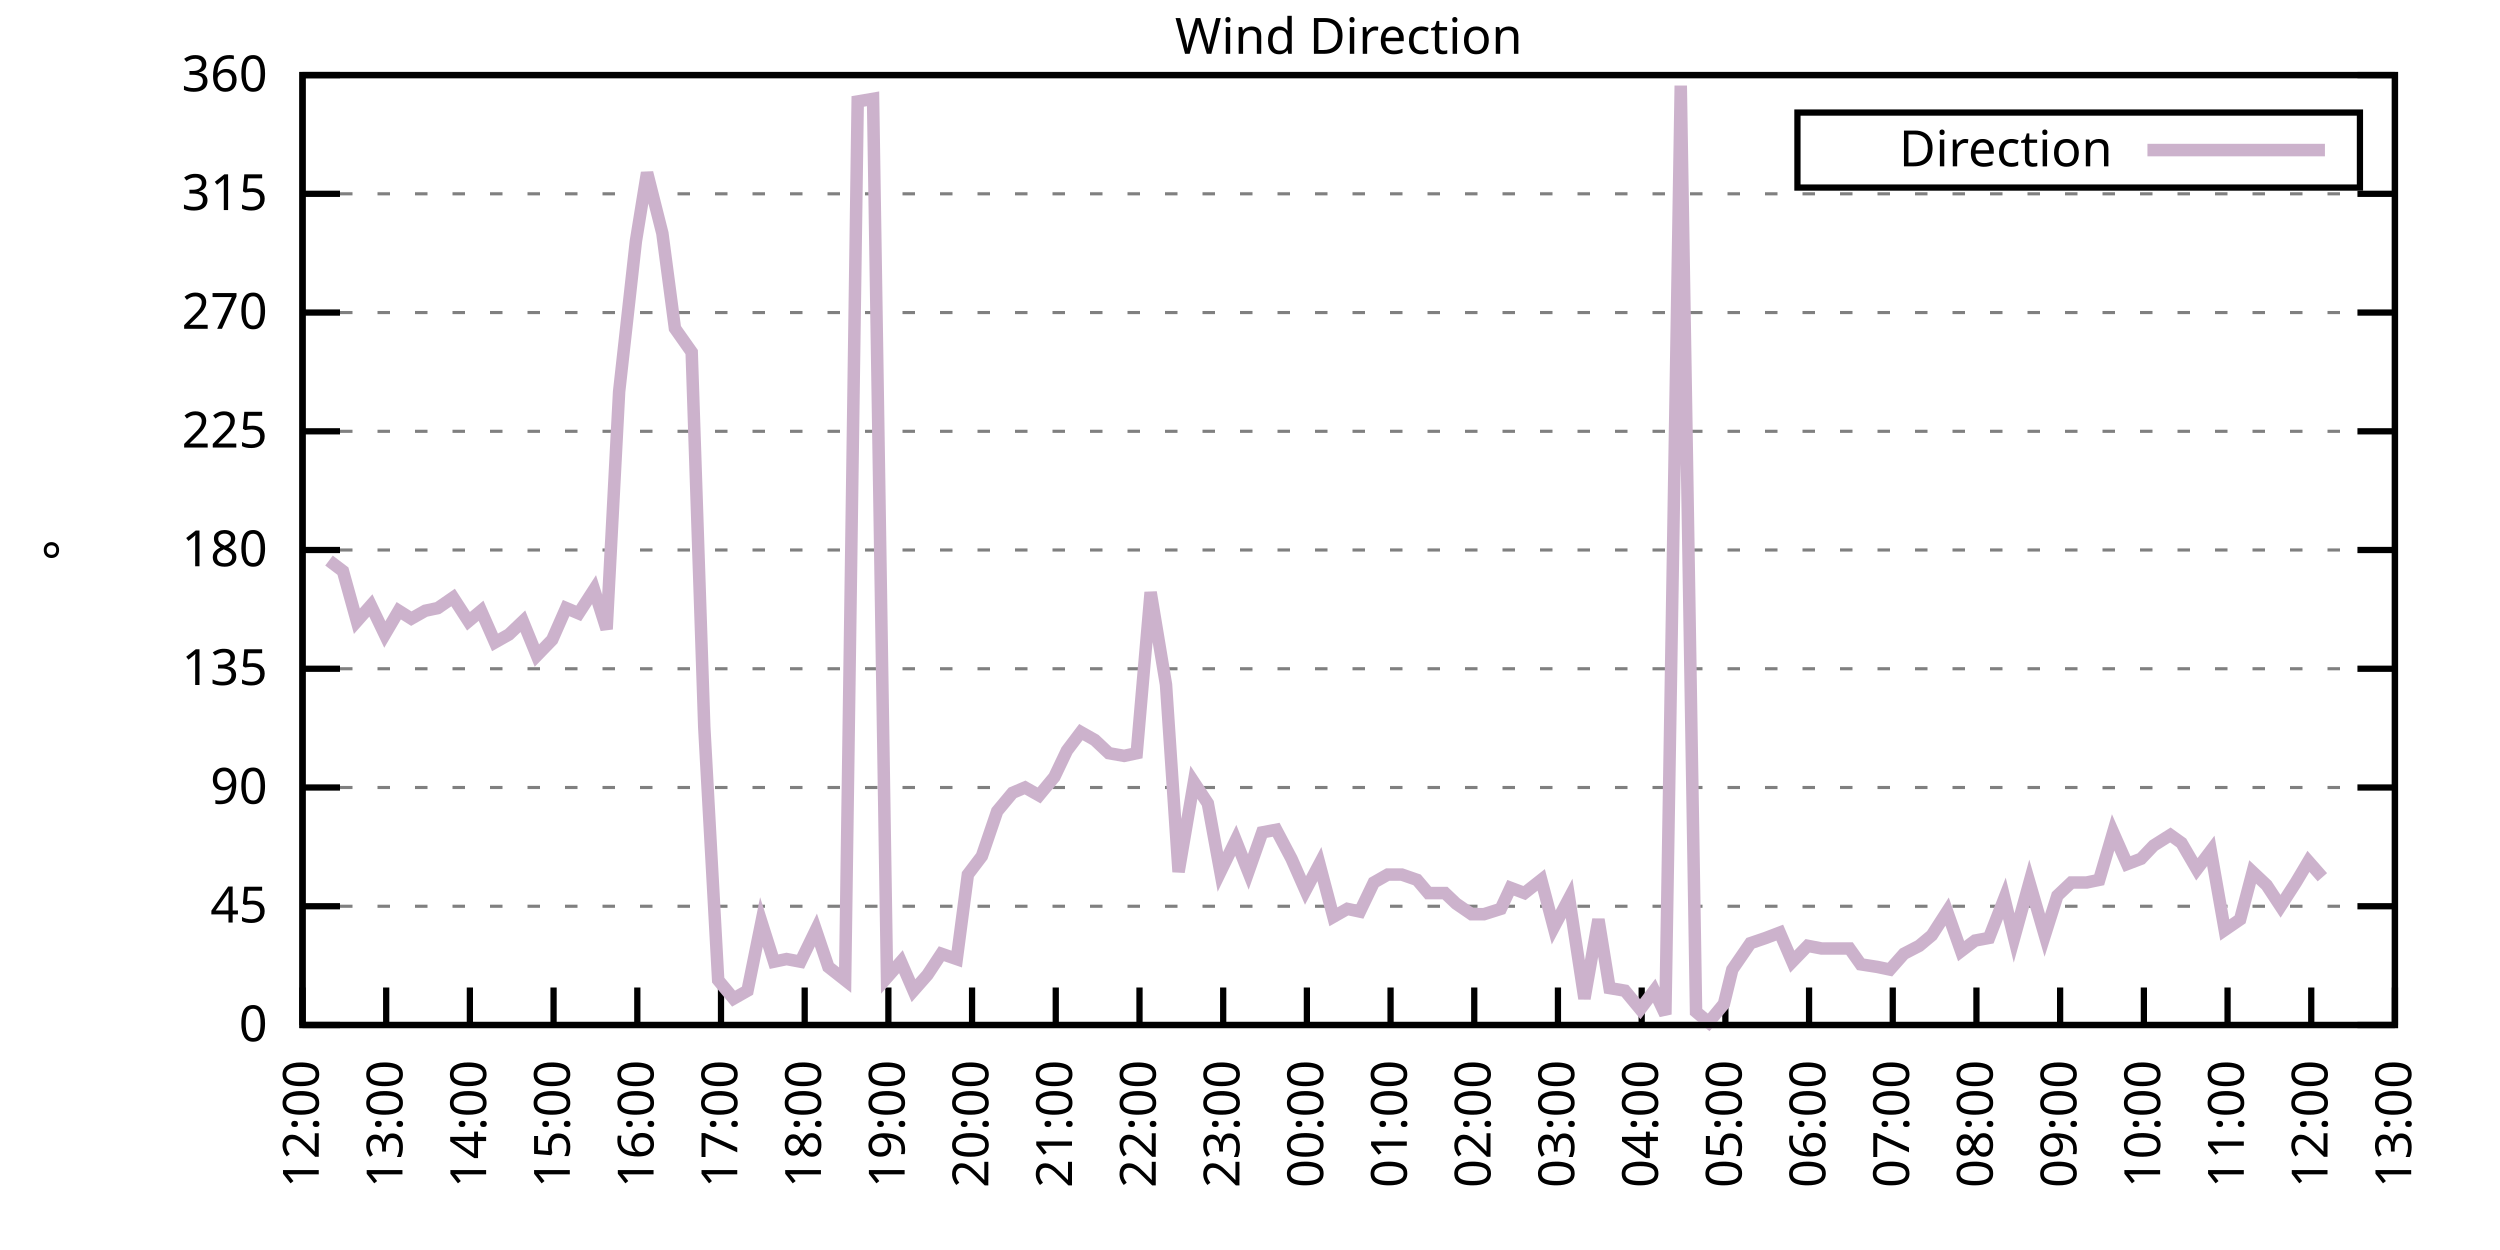
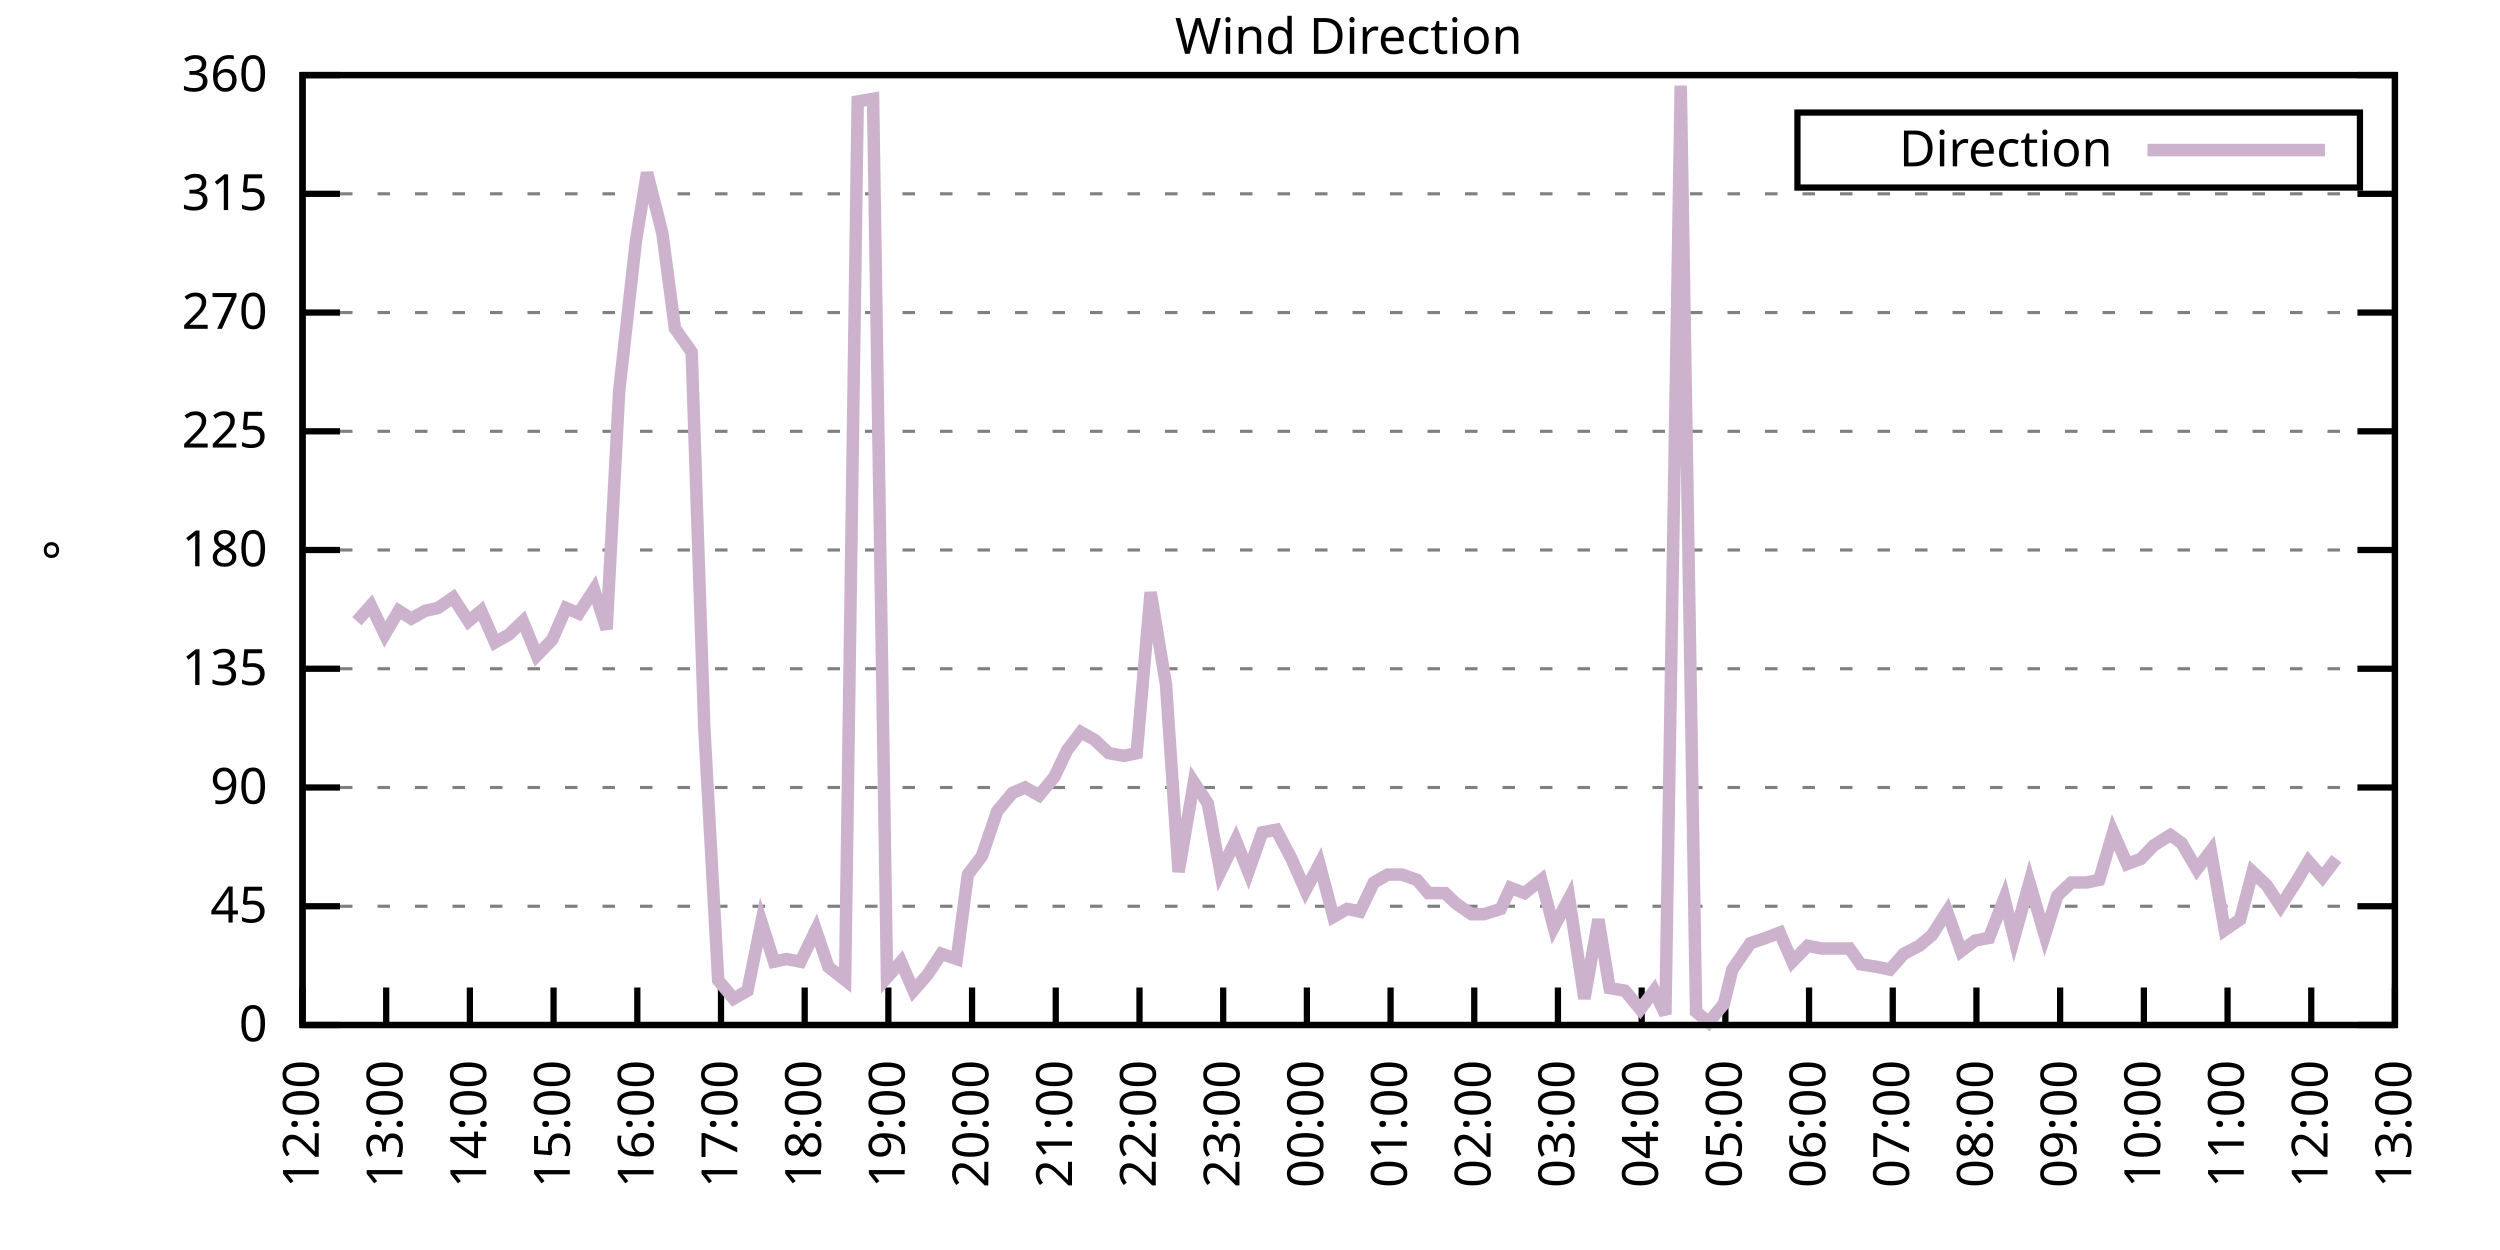
<svg xmlns="http://www.w3.org/2000/svg" xmlns:xlink="http://www.w3.org/1999/xlink" width="400" height="200" viewBox="0 0 400 200">
  <g id="gnuplot_canvas">
    <rect x="0" y="0" width="400" height="200" fill="none" />
    <defs>
      <circle id="gpDot" r="0.5" stroke-width="0.5" stroke="currentColor" />
      <path id="gpPt0" stroke-width="0.333" stroke="currentColor" d="M-1,0 h2 M0,-1 v2" />
      <path id="gpPt1" stroke-width="0.333" stroke="currentColor" d="M-1,-1 L1,1 M1,-1 L-1,1" />
      <path id="gpPt2" stroke-width="0.333" stroke="currentColor" d="M-1,0 L1,0 M0,-1 L0,1 M-1,-1 L1,1 M-1,1 L1,-1" />
      <rect id="gpPt3" stroke-width="0.333" stroke="currentColor" x="-1" y="-1" width="2" height="2" />
      <rect id="gpPt4" stroke-width="0.333" stroke="currentColor" fill="currentColor" x="-1" y="-1" width="2" height="2" />
      <circle id="gpPt5" stroke-width="0.333" stroke="currentColor" cx="0" cy="0" r="1" />
      <use xlink:href="#gpPt5" id="gpPt6" fill="currentColor" stroke="none" />
      <path id="gpPt7" stroke-width="0.333" stroke="currentColor" d="M0,-1.33 L-1.33,0.67 L1.33,0.67 z" />
      <use xlink:href="#gpPt7" id="gpPt8" fill="currentColor" stroke="none" />
      <use xlink:href="#gpPt7" id="gpPt9" stroke="currentColor" transform="rotate(180)" />
      <use xlink:href="#gpPt9" id="gpPt10" fill="currentColor" stroke="none" />
      <use xlink:href="#gpPt3" id="gpPt11" stroke="currentColor" transform="rotate(45)" />
      <use xlink:href="#gpPt11" id="gpPt12" fill="currentColor" stroke="none" />
      <path id="gpPt13" stroke-width="0.333" stroke="currentColor" d="M0,1.330 L1.265,0.411 L0.782,-1.067 L-0.782,-1.076 L-1.265,0.411 z" />
      <use xlink:href="#gpPt13" id="gpPt14" fill="currentColor" stroke="none" />
      <filter id="textbox" filterUnits="objectBoundingBox" x="0" y="0" height="1" width="1">
        <feFlood flood-color="white" flood-opacity="1" result="bgnd" />
        <feComposite in="SourceGraphic" in2="bgnd" operator="atop" />
      </filter>
      <filter id="greybox" filterUnits="objectBoundingBox" x="0" y="0" height="1" width="1">
        <feFlood flood-color="lightgrey" flood-opacity="1" result="grey" />
        <feComposite in="SourceGraphic" in2="grey" operator="atop" />
      </filter>
    </defs>
    <g fill="none" color="white" stroke="currentColor" stroke-width="1.00" stroke-linecap="butt" stroke-linejoin="miter">
</g>
    <g fill="none" color="black" stroke="currentColor" stroke-width="1.00" stroke-linecap="butt" stroke-linejoin="miter">
      <g stroke="none" shape-rendering="crispEdges">
        <polygon fill="rgb(255, 255, 255)" points="48.40,164.00 383.18,164.00 383.18,12.02 48.40,12.02 " />
      </g>
    </g>
    <g fill="none" color="black" stroke="currentColor" stroke-width="1.00" stroke-linecap="butt" stroke-linejoin="miter">
</g>
    <g fill="none" color="black" stroke="black" stroke-width="0.50" stroke-linecap="butt" stroke-linejoin="miter">
</g>
    <g fill="none" color="gray" stroke="currentColor" stroke-width="0.50" stroke-linecap="butt" stroke-linejoin="miter">
      <path stroke="gray" stroke-dasharray="2,4" class="gridline" d="M48.40,164.00 L383.19,164.00  " />
    </g>
    <g fill="none" color="gray" stroke="gray" stroke-width="1.00" stroke-linecap="butt" stroke-linejoin="miter">
</g>
    <g fill="none" color="black" stroke="currentColor" stroke-width="1.00" stroke-linecap="butt" stroke-linejoin="miter">
      <path stroke="black" d="M48.40,164.00 L54.40,164.00 M383.19,164.00 L377.19,164.00  " />
      <g transform="translate(42.80,166.60)" stroke="none" fill="black" font-family="Sans" font-size="8.00" text-anchor="end">
        <text>
          <tspan font-family="Sans"> 0</tspan>
        </text>
      </g>
    </g>
    <g fill="none" color="black" stroke="currentColor" stroke-width="1.00" stroke-linecap="butt" stroke-linejoin="miter">
</g>
    <g fill="none" color="black" stroke="black" stroke-width="0.50" stroke-linecap="butt" stroke-linejoin="miter">
</g>
    <g fill="none" color="gray" stroke="currentColor" stroke-width="0.50" stroke-linecap="butt" stroke-linejoin="miter">
      <path stroke="gray" stroke-dasharray="2,4" class="gridline" d="M48.40,145.00 L383.19,145.00  " />
    </g>
    <g fill="none" color="gray" stroke="gray" stroke-width="1.00" stroke-linecap="butt" stroke-linejoin="miter">
</g>
    <g fill="none" color="black" stroke="currentColor" stroke-width="1.00" stroke-linecap="butt" stroke-linejoin="miter">
      <path stroke="black" d="M48.40,145.00 L54.40,145.00 M383.19,145.00 L377.19,145.00  " />
      <g transform="translate(42.80,147.60)" stroke="none" fill="black" font-family="Sans" font-size="8.00" text-anchor="end">
        <text>
          <tspan font-family="Sans"> 45</tspan>
        </text>
      </g>
    </g>
    <g fill="none" color="black" stroke="currentColor" stroke-width="1.00" stroke-linecap="butt" stroke-linejoin="miter">
</g>
    <g fill="none" color="black" stroke="black" stroke-width="0.50" stroke-linecap="butt" stroke-linejoin="miter">
</g>
    <g fill="none" color="gray" stroke="currentColor" stroke-width="0.50" stroke-linecap="butt" stroke-linejoin="miter">
      <path stroke="gray" stroke-dasharray="2,4" class="gridline" d="M48.40,126.00 L383.19,126.00  " />
    </g>
    <g fill="none" color="gray" stroke="gray" stroke-width="1.00" stroke-linecap="butt" stroke-linejoin="miter">
</g>
    <g fill="none" color="black" stroke="currentColor" stroke-width="1.00" stroke-linecap="butt" stroke-linejoin="miter">
      <path stroke="black" d="M48.40,126.00 L54.40,126.00 M383.19,126.00 L377.19,126.00  " />
      <g transform="translate(42.80,128.60)" stroke="none" fill="black" font-family="Sans" font-size="8.00" text-anchor="end">
        <text>
          <tspan font-family="Sans"> 90</tspan>
        </text>
      </g>
    </g>
    <g fill="none" color="black" stroke="currentColor" stroke-width="1.00" stroke-linecap="butt" stroke-linejoin="miter">
</g>
    <g fill="none" color="black" stroke="black" stroke-width="0.50" stroke-linecap="butt" stroke-linejoin="miter">
</g>
    <g fill="none" color="gray" stroke="currentColor" stroke-width="0.50" stroke-linecap="butt" stroke-linejoin="miter">
      <path stroke="gray" stroke-dasharray="2,4" class="gridline" d="M48.40,107.00 L383.19,107.00  " />
    </g>
    <g fill="none" color="gray" stroke="gray" stroke-width="1.00" stroke-linecap="butt" stroke-linejoin="miter">
</g>
    <g fill="none" color="black" stroke="currentColor" stroke-width="1.00" stroke-linecap="butt" stroke-linejoin="miter">
      <path stroke="black" d="M48.40,107.00 L54.40,107.00 M383.19,107.00 L377.19,107.00  " />
      <g transform="translate(42.80,109.60)" stroke="none" fill="black" font-family="Sans" font-size="8.00" text-anchor="end">
        <text>
          <tspan font-family="Sans"> 135</tspan>
        </text>
      </g>
    </g>
    <g fill="none" color="black" stroke="currentColor" stroke-width="1.00" stroke-linecap="butt" stroke-linejoin="miter">
</g>
    <g fill="none" color="black" stroke="black" stroke-width="0.50" stroke-linecap="butt" stroke-linejoin="miter">
</g>
    <g fill="none" color="gray" stroke="currentColor" stroke-width="0.50" stroke-linecap="butt" stroke-linejoin="miter">
      <path stroke="gray" stroke-dasharray="2,4" class="gridline" d="M48.40,88.00 L383.19,88.00  " />
    </g>
    <g fill="none" color="gray" stroke="gray" stroke-width="1.00" stroke-linecap="butt" stroke-linejoin="miter">
</g>
    <g fill="none" color="black" stroke="currentColor" stroke-width="1.00" stroke-linecap="butt" stroke-linejoin="miter">
      <path stroke="black" d="M48.40,88.00 L54.40,88.00 M383.19,88.00 L377.19,88.00  " />
      <g transform="translate(42.80,90.60)" stroke="none" fill="black" font-family="Sans" font-size="8.00" text-anchor="end">
        <text>
          <tspan font-family="Sans"> 180</tspan>
        </text>
      </g>
    </g>
    <g fill="none" color="black" stroke="currentColor" stroke-width="1.00" stroke-linecap="butt" stroke-linejoin="miter">
</g>
    <g fill="none" color="black" stroke="black" stroke-width="0.50" stroke-linecap="butt" stroke-linejoin="miter">
</g>
    <g fill="none" color="gray" stroke="currentColor" stroke-width="0.50" stroke-linecap="butt" stroke-linejoin="miter">
      <path stroke="gray" stroke-dasharray="2,4" class="gridline" d="M48.40,69.01 L383.19,69.01  " />
    </g>
    <g fill="none" color="gray" stroke="gray" stroke-width="1.00" stroke-linecap="butt" stroke-linejoin="miter">
</g>
    <g fill="none" color="black" stroke="currentColor" stroke-width="1.00" stroke-linecap="butt" stroke-linejoin="miter">
      <path stroke="black" d="M48.40,69.01 L54.40,69.01 M383.19,69.01 L377.19,69.01  " />
      <g transform="translate(42.80,71.61)" stroke="none" fill="black" font-family="Sans" font-size="8.00" text-anchor="end">
        <text>
          <tspan font-family="Sans"> 225</tspan>
        </text>
      </g>
    </g>
    <g fill="none" color="black" stroke="currentColor" stroke-width="1.00" stroke-linecap="butt" stroke-linejoin="miter">
</g>
    <g fill="none" color="black" stroke="black" stroke-width="0.50" stroke-linecap="butt" stroke-linejoin="miter">
</g>
    <g fill="none" color="gray" stroke="currentColor" stroke-width="0.50" stroke-linecap="butt" stroke-linejoin="miter">
      <path stroke="gray" stroke-dasharray="2,4" class="gridline" d="M48.40,50.01 L383.19,50.01  " />
    </g>
    <g fill="none" color="gray" stroke="gray" stroke-width="1.00" stroke-linecap="butt" stroke-linejoin="miter">
</g>
    <g fill="none" color="black" stroke="currentColor" stroke-width="1.00" stroke-linecap="butt" stroke-linejoin="miter">
      <path stroke="black" d="M48.40,50.01 L54.40,50.01 M383.19,50.01 L377.19,50.01  " />
      <g transform="translate(42.80,52.61)" stroke="none" fill="black" font-family="Sans" font-size="8.00" text-anchor="end">
        <text>
          <tspan font-family="Sans"> 270</tspan>
        </text>
      </g>
    </g>
    <g fill="none" color="black" stroke="currentColor" stroke-width="1.00" stroke-linecap="butt" stroke-linejoin="miter">
</g>
    <g fill="none" color="black" stroke="black" stroke-width="0.50" stroke-linecap="butt" stroke-linejoin="miter">
</g>
    <g fill="none" color="gray" stroke="currentColor" stroke-width="0.50" stroke-linecap="butt" stroke-linejoin="miter">
      <path stroke="gray" stroke-dasharray="2,4" class="gridline" d="M48.40,31.01 L383.19,31.01  " />
    </g>
    <g fill="none" color="gray" stroke="gray" stroke-width="1.00" stroke-linecap="butt" stroke-linejoin="miter">
</g>
    <g fill="none" color="black" stroke="currentColor" stroke-width="1.00" stroke-linecap="butt" stroke-linejoin="miter">
      <path stroke="black" d="M48.40,31.01 L54.40,31.01 M383.19,31.01 L377.19,31.01  " />
      <g transform="translate(42.80,33.61)" stroke="none" fill="black" font-family="Sans" font-size="8.00" text-anchor="end">
        <text>
          <tspan font-family="Sans"> 315</tspan>
        </text>
      </g>
    </g>
    <g fill="none" color="black" stroke="currentColor" stroke-width="1.00" stroke-linecap="butt" stroke-linejoin="miter">
</g>
    <g fill="none" color="black" stroke="black" stroke-width="0.50" stroke-linecap="butt" stroke-linejoin="miter">
</g>
    <g fill="none" color="gray" stroke="currentColor" stroke-width="0.50" stroke-linecap="butt" stroke-linejoin="miter">
      <path stroke="gray" stroke-dasharray="2,4" class="gridline" d="M48.40,12.01 L383.19,12.01  " />
    </g>
    <g fill="none" color="gray" stroke="gray" stroke-width="1.00" stroke-linecap="butt" stroke-linejoin="miter">
</g>
    <g fill="none" color="black" stroke="currentColor" stroke-width="1.00" stroke-linecap="butt" stroke-linejoin="miter">
      <path stroke="black" d="M48.40,12.01 L54.40,12.01 M383.19,12.01 L377.19,12.01  " />
      <g transform="translate(42.80,14.61)" stroke="none" fill="black" font-family="Sans" font-size="8.00" text-anchor="end">
        <text>
          <tspan font-family="Sans"> 360</tspan>
        </text>
      </g>
    </g>
    <g fill="none" color="black" stroke="currentColor" stroke-width="1.00" stroke-linecap="butt" stroke-linejoin="miter">
      <path stroke="black" d="M48.40,164.00 L48.40,158.00  " />
      <g transform="translate(51.00,169.60) rotate(270.00)" stroke="none" fill="black" font-family="Sans" font-size="8.00" text-anchor="end">
        <text>
          <tspan font-family="Sans">12:00</tspan>
        </text>
      </g>
    </g>
    <g fill="none" color="black" stroke="currentColor" stroke-width="1.00" stroke-linecap="butt" stroke-linejoin="miter">
      <path stroke="black" d="M61.79,164.00 L61.79,158.00  " />
      <g transform="translate(64.39,169.60) rotate(270.00)" stroke="none" fill="black" font-family="Sans" font-size="8.00" text-anchor="end">
        <text>
          <tspan font-family="Sans">13:00</tspan>
        </text>
      </g>
    </g>
    <g fill="none" color="black" stroke="currentColor" stroke-width="1.00" stroke-linecap="butt" stroke-linejoin="miter">
      <path stroke="black" d="M75.18,164.00 L75.18,158.00  " />
      <g transform="translate(77.78,169.60) rotate(270.00)" stroke="none" fill="black" font-family="Sans" font-size="8.00" text-anchor="end">
        <text>
          <tspan font-family="Sans">14:00</tspan>
        </text>
      </g>
    </g>
    <g fill="none" color="black" stroke="currentColor" stroke-width="1.00" stroke-linecap="butt" stroke-linejoin="miter">
      <path stroke="black" d="M88.57,164.00 L88.57,158.00  " />
      <g transform="translate(91.17,169.60) rotate(270.00)" stroke="none" fill="black" font-family="Sans" font-size="8.00" text-anchor="end">
        <text>
          <tspan font-family="Sans">15:00</tspan>
        </text>
      </g>
    </g>
    <g fill="none" color="black" stroke="currentColor" stroke-width="1.00" stroke-linecap="butt" stroke-linejoin="miter">
      <path stroke="black" d="M101.97,164.00 L101.97,158.00  " />
      <g transform="translate(104.57,169.60) rotate(270.00)" stroke="none" fill="black" font-family="Sans" font-size="8.00" text-anchor="end">
        <text>
          <tspan font-family="Sans">16:00</tspan>
        </text>
      </g>
    </g>
    <g fill="none" color="black" stroke="currentColor" stroke-width="1.00" stroke-linecap="butt" stroke-linejoin="miter">
      <path stroke="black" d="M115.36,164.00 L115.36,158.00  " />
      <g transform="translate(117.96,169.60) rotate(270.00)" stroke="none" fill="black" font-family="Sans" font-size="8.00" text-anchor="end">
        <text>
          <tspan font-family="Sans">17:00</tspan>
        </text>
      </g>
    </g>
    <g fill="none" color="black" stroke="currentColor" stroke-width="1.00" stroke-linecap="butt" stroke-linejoin="miter">
      <path stroke="black" d="M128.75,164.00 L128.75,158.00  " />
      <g transform="translate(131.35,169.60) rotate(270.00)" stroke="none" fill="black" font-family="Sans" font-size="8.00" text-anchor="end">
        <text>
          <tspan font-family="Sans">18:00</tspan>
        </text>
      </g>
    </g>
    <g fill="none" color="black" stroke="currentColor" stroke-width="1.00" stroke-linecap="butt" stroke-linejoin="miter">
      <path stroke="black" d="M142.14,164.00 L142.14,158.00  " />
      <g transform="translate(144.74,169.60) rotate(270.00)" stroke="none" fill="black" font-family="Sans" font-size="8.00" text-anchor="end">
        <text>
          <tspan font-family="Sans">19:00</tspan>
        </text>
      </g>
    </g>
    <g fill="none" color="black" stroke="currentColor" stroke-width="1.00" stroke-linecap="butt" stroke-linejoin="miter">
      <path stroke="black" d="M155.53,164.00 L155.53,158.00  " />
      <g transform="translate(158.13,169.60) rotate(270.00)" stroke="none" fill="black" font-family="Sans" font-size="8.00" text-anchor="end">
        <text>
          <tspan font-family="Sans">20:00</tspan>
        </text>
      </g>
    </g>
    <g fill="none" color="black" stroke="currentColor" stroke-width="1.00" stroke-linecap="butt" stroke-linejoin="miter">
      <path stroke="black" d="M168.92,164.00 L168.92,158.00  " />
      <g transform="translate(171.52,169.60) rotate(270.00)" stroke="none" fill="black" font-family="Sans" font-size="8.00" text-anchor="end">
        <text>
          <tspan font-family="Sans">21:00</tspan>
        </text>
      </g>
    </g>
    <g fill="none" color="black" stroke="currentColor" stroke-width="1.00" stroke-linecap="butt" stroke-linejoin="miter">
      <path stroke="black" d="M182.32,164.00 L182.32,158.00  " />
      <g transform="translate(184.92,169.60) rotate(270.00)" stroke="none" fill="black" font-family="Sans" font-size="8.00" text-anchor="end">
        <text>
          <tspan font-family="Sans">22:00</tspan>
        </text>
      </g>
    </g>
    <g fill="none" color="black" stroke="currentColor" stroke-width="1.00" stroke-linecap="butt" stroke-linejoin="miter">
      <path stroke="black" d="M195.71,164.00 L195.71,158.00  " />
      <g transform="translate(198.31,169.60) rotate(270.00)" stroke="none" fill="black" font-family="Sans" font-size="8.00" text-anchor="end">
        <text>
          <tspan font-family="Sans">23:00</tspan>
        </text>
      </g>
    </g>
    <g fill="none" color="black" stroke="currentColor" stroke-width="1.00" stroke-linecap="butt" stroke-linejoin="miter">
      <path stroke="black" d="M209.10,164.00 L209.10,158.00  " />
      <g transform="translate(211.70,169.60) rotate(270.00)" stroke="none" fill="black" font-family="Sans" font-size="8.00" text-anchor="end">
        <text>
          <tspan font-family="Sans">00:00</tspan>
        </text>
      </g>
    </g>
    <g fill="none" color="black" stroke="currentColor" stroke-width="1.00" stroke-linecap="butt" stroke-linejoin="miter">
      <path stroke="black" d="M222.49,164.00 L222.49,158.00  " />
      <g transform="translate(225.09,169.60) rotate(270.00)" stroke="none" fill="black" font-family="Sans" font-size="8.00" text-anchor="end">
        <text>
          <tspan font-family="Sans">01:00</tspan>
        </text>
      </g>
    </g>
    <g fill="none" color="black" stroke="currentColor" stroke-width="1.00" stroke-linecap="butt" stroke-linejoin="miter">
      <path stroke="black" d="M235.88,164.00 L235.88,158.00  " />
      <g transform="translate(238.48,169.60) rotate(270.00)" stroke="none" fill="black" font-family="Sans" font-size="8.00" text-anchor="end">
        <text>
          <tspan font-family="Sans">02:00</tspan>
        </text>
      </g>
    </g>
    <g fill="none" color="black" stroke="currentColor" stroke-width="1.00" stroke-linecap="butt" stroke-linejoin="miter">
      <path stroke="black" d="M249.27,164.00 L249.27,158.00  " />
      <g transform="translate(251.87,169.60) rotate(270.00)" stroke="none" fill="black" font-family="Sans" font-size="8.00" text-anchor="end">
        <text>
          <tspan font-family="Sans">03:00</tspan>
        </text>
      </g>
    </g>
    <g fill="none" color="black" stroke="currentColor" stroke-width="1.00" stroke-linecap="butt" stroke-linejoin="miter">
      <path stroke="black" d="M262.67,164.00 L262.67,158.00  " />
      <g transform="translate(265.27,169.60) rotate(270.00)" stroke="none" fill="black" font-family="Sans" font-size="8.00" text-anchor="end">
        <text>
          <tspan font-family="Sans">04:00</tspan>
        </text>
      </g>
    </g>
    <g fill="none" color="black" stroke="currentColor" stroke-width="1.00" stroke-linecap="butt" stroke-linejoin="miter">
      <path stroke="black" d="M276.06,164.00 L276.06,158.00  " />
      <g transform="translate(278.66,169.60) rotate(270.00)" stroke="none" fill="black" font-family="Sans" font-size="8.00" text-anchor="end">
        <text>
          <tspan font-family="Sans">05:00</tspan>
        </text>
      </g>
    </g>
    <g fill="none" color="black" stroke="currentColor" stroke-width="1.00" stroke-linecap="butt" stroke-linejoin="miter">
      <path stroke="black" d="M289.45,164.00 L289.45,158.00  " />
      <g transform="translate(292.05,169.60) rotate(270.00)" stroke="none" fill="black" font-family="Sans" font-size="8.00" text-anchor="end">
        <text>
          <tspan font-family="Sans">06:00</tspan>
        </text>
      </g>
    </g>
    <g fill="none" color="black" stroke="currentColor" stroke-width="1.00" stroke-linecap="butt" stroke-linejoin="miter">
      <path stroke="black" d="M302.84,164.00 L302.84,158.00  " />
      <g transform="translate(305.44,169.60) rotate(270.00)" stroke="none" fill="black" font-family="Sans" font-size="8.00" text-anchor="end">
        <text>
          <tspan font-family="Sans">07:00</tspan>
        </text>
      </g>
    </g>
    <g fill="none" color="black" stroke="currentColor" stroke-width="1.00" stroke-linecap="butt" stroke-linejoin="miter">
      <path stroke="black" d="M316.23,164.00 L316.23,158.00  " />
      <g transform="translate(318.83,169.60) rotate(270.00)" stroke="none" fill="black" font-family="Sans" font-size="8.00" text-anchor="end">
        <text>
          <tspan font-family="Sans">08:00</tspan>
        </text>
      </g>
    </g>
    <g fill="none" color="black" stroke="currentColor" stroke-width="1.00" stroke-linecap="butt" stroke-linejoin="miter">
      <path stroke="black" d="M329.62,164.00 L329.62,158.00  " />
      <g transform="translate(332.22,169.60) rotate(270.00)" stroke="none" fill="black" font-family="Sans" font-size="8.00" text-anchor="end">
        <text>
          <tspan font-family="Sans">09:00</tspan>
        </text>
      </g>
    </g>
    <g fill="none" color="black" stroke="currentColor" stroke-width="1.00" stroke-linecap="butt" stroke-linejoin="miter">
      <path stroke="black" d="M343.02,164.00 L343.02,158.00  " />
      <g transform="translate(345.62,169.60) rotate(270.00)" stroke="none" fill="black" font-family="Sans" font-size="8.00" text-anchor="end">
        <text>
          <tspan font-family="Sans">10:00</tspan>
        </text>
      </g>
    </g>
    <g fill="none" color="black" stroke="currentColor" stroke-width="1.00" stroke-linecap="butt" stroke-linejoin="miter">
      <path stroke="black" d="M356.41,164.00 L356.41,158.00  " />
      <g transform="translate(359.01,169.60) rotate(270.00)" stroke="none" fill="black" font-family="Sans" font-size="8.00" text-anchor="end">
        <text>
          <tspan font-family="Sans">11:00</tspan>
        </text>
      </g>
    </g>
    <g fill="none" color="black" stroke="currentColor" stroke-width="1.00" stroke-linecap="butt" stroke-linejoin="miter">
      <path stroke="black" d="M369.80,164.00 L369.80,158.00  " />
      <g transform="translate(372.40,169.60) rotate(270.00)" stroke="none" fill="black" font-family="Sans" font-size="8.00" text-anchor="end">
        <text>
          <tspan font-family="Sans">12:00</tspan>
        </text>
      </g>
    </g>
    <g fill="none" color="black" stroke="currentColor" stroke-width="1.00" stroke-linecap="butt" stroke-linejoin="miter">
      <path stroke="black" d="M383.19,164.00 L383.19,158.00  " />
      <g transform="translate(385.79,169.60) rotate(270.00)" stroke="none" fill="black" font-family="Sans" font-size="8.00" text-anchor="end">
        <text>
          <tspan font-family="Sans">13:00</tspan>
        </text>
      </g>
    </g>
    <g fill="none" color="black" stroke="currentColor" stroke-width="1.00" stroke-linecap="butt" stroke-linejoin="miter">
</g>
    <g fill="none" color="black" stroke="currentColor" stroke-width="1.00" stroke-linecap="butt" stroke-linejoin="miter">
      <path stroke="black" d="M48.40,12.01 L48.40,164.00 L383.19,164.00 L383.19,12.01 L48.40,12.01 Z  " />
    </g>
    <g fill="none" color="black" stroke="currentColor" stroke-width="1.00" stroke-linecap="butt" stroke-linejoin="miter">
</g>
    <g fill="none" color="black" stroke="currentColor" stroke-width="1.00" stroke-linecap="butt" stroke-linejoin="miter">
      <path stroke="black" d="M287.59,30.01 L287.59,18.01 L377.59,18.01 L377.59,30.01 L287.59,30.01 Z  " />
    </g>
    <g id="Wind_direction_plot_1">
      <g fill="none" color="white" stroke="black" stroke-width="2.00" stroke-linecap="butt" stroke-linejoin="miter">
</g>
      <g fill="none" color="black" stroke="currentColor" stroke-width="2.00" stroke-linecap="butt" stroke-linejoin="miter">
        <g transform="translate(337.99,26.61)" stroke="none" fill="black" font-family="Sans" font-size="8.00" text-anchor="end">
          <text>
            <tspan font-family="Sans">Direction</tspan>
          </text>
        </g>
      </g>
      <g fill="none" color="black" stroke="currentColor" stroke-width="2.00" stroke-linecap="butt" stroke-linejoin="miter">
-         <path stroke="rgb(204, 178, 204)" d="M343.59,24.01 L371.99,24.01 M52.64,89.69 L54.87,91.38 L57.10,99.40 L59.34,96.87 L61.57,101.52 L63.80,97.72   L65.81,98.98 L68.04,97.72 L70.05,97.29 L72.50,95.60 L74.96,99.40 L76.97,97.72 L79.20,102.78 L81.43,101.52   L83.66,99.40 L85.90,104.89 L88.35,102.36 L90.58,97.29 L92.59,98.14 L95.05,94.34 L97.06,100.67 L99.06,62.67   L101.74,38.61 L103.53,27.63 L105.98,37.34 L107.99,52.54 L110.67,56.34 L112.68,116.29 L114.91,156.82 L117.37,159.78   L119.60,158.51 L121.83,147.53 L123.84,153.87 L125.85,153.45 L128.08,153.87 L130.54,148.80 L132.54,154.71 L135.22,156.82   L137.23,16.23 L139.69,15.81 L141.92,156.40 L144.15,153.87 L146.16,158.51 L148.39,155.98 L150.62,152.60 L153.08,153.45   L154.86,139.93 L157.10,136.98 L159.55,129.80 L162.01,126.85 L164.01,126.00 L166.25,127.27 L168.70,124.31 L170.71,120.09   L172.94,117.14 L175.17,118.40 L177.41,120.51 L179.86,120.94 L181.87,120.51 L184.10,94.76 L186.56,109.54 L188.57,139.51   L191.02,125.16 L193.25,128.54 L195.26,139.51 L197.72,134.45 L199.73,139.51 L201.96,133.18 L204.19,132.76 L206.64,137.40   L208.88,142.47 L211.11,138.25 L213.34,146.69 L215.57,145.42 L217.58,145.85 L219.81,141.20 L222.04,139.93 L224.28,139.93   L226.73,140.78 L228.52,142.89 L231.20,142.89 L232.98,144.58 L235.44,146.27 L237.44,146.27 L240.12,145.42 L241.69,142.05   L243.92,142.89 L246.60,140.78 L248.60,148.38 L251.06,143.73 L253.51,159.78 L255.75,147.11 L257.53,158.09 L259.99,158.51   L262.44,161.47 L264.67,158.51 L266.46,162.31 L268.92,13.70 L271.37,161.89 L273.38,163.58 L275.83,160.62 L277.17,155.13   L280.07,150.91 L282.53,150.07 L284.76,149.22 L286.77,153.87 L289.23,151.33 L291.46,151.76 L293.69,151.76 L295.92,151.76   L297.71,154.29 L300.39,154.71 L302.39,155.13 L304.63,152.60 L307.08,151.33 L309.09,149.65 L311.54,145.85 L313.78,152.18   L316.01,150.49 L318.24,150.07 L320.70,143.73 L322.26,150.07 L324.71,141.20 L327.17,149.65 L329.18,143.31 L331.41,141.20   L333.86,141.20 L335.87,140.78 L338.10,133.18 L340.34,138.25 L342.57,137.40 L344.58,135.29 L347.26,133.60 L349.04,134.87   L351.50,139.09 L353.73,136.14 L355.96,148.80 L358.42,147.11 L360.42,139.51 L362.66,141.62 L364.89,145.00 L367.34,141.20   L369.35,137.82 L371.58,140.36  " />
+         <path stroke="rgb(204, 178, 204)" d="M343.59,24.01 L371.99,24.01 M57.10,99.40 L59.34,96.87 L61.57,101.52 L63.80,97.72 L65.81,98.98 L68.04,97.72   L70.05,97.29 L72.50,95.60 L74.96,99.40 L76.97,97.72 L79.20,102.78 L81.43,101.52 L83.66,99.40 L85.90,104.89   L88.35,102.36 L90.58,97.29 L92.59,98.14 L95.05,94.34 L97.06,100.67 L99.06,62.67 L101.74,38.61 L103.53,27.63   L105.98,37.34 L107.99,52.54 L110.67,56.34 L112.68,116.29 L114.91,156.82 L117.37,159.78 L119.60,158.51 L121.83,147.53   L123.84,153.87 L125.85,153.45 L128.08,153.87 L130.54,148.80 L132.54,154.71 L135.22,156.82 L137.23,16.23 L139.69,15.81   L141.92,156.40 L144.15,153.87 L146.16,158.51 L148.39,155.98 L150.62,152.60 L153.08,153.45 L154.86,139.93 L157.10,136.98   L159.55,129.80 L162.01,126.85 L164.01,126.00 L166.25,127.27 L168.70,124.31 L170.71,120.09 L172.94,117.14 L175.17,118.40   L177.41,120.51 L179.86,120.94 L181.87,120.51 L184.10,94.76 L186.56,109.54 L188.57,139.51 L191.02,125.16 L193.25,128.54   L195.26,139.51 L197.72,134.45 L199.73,139.51 L201.96,133.18 L204.19,132.76 L206.64,137.40 L208.88,142.47 L211.11,138.25   L213.34,146.69 L215.57,145.42 L217.58,145.85 L219.81,141.20 L222.04,139.93 L224.28,139.93 L226.73,140.78 L228.52,142.89   L231.20,142.89 L232.98,144.58 L235.44,146.27 L237.44,146.27 L240.12,145.42 L241.69,142.05 L243.92,142.89 L246.60,140.78   L248.60,148.38 L251.06,143.73 L253.51,159.78 L255.75,147.11 L257.53,158.09 L259.99,158.51 L262.44,161.47 L264.67,158.51   L266.46,162.31 L268.92,13.70 L271.37,161.89 L273.38,163.58 L275.83,160.62 L277.17,155.13 L280.07,150.91 L282.53,150.07   L284.76,149.22 L286.77,153.87 L289.23,151.33 L291.46,151.76 L293.69,151.76 L295.92,151.76 L297.71,154.29 L300.39,154.71   L302.39,155.13 L304.63,152.60 L307.08,151.33 L309.09,149.65 L311.54,145.85 L313.78,152.18 L316.01,150.49 L318.24,150.07   L320.70,143.73 L322.26,150.07 L324.71,141.20 L327.17,149.65 L329.18,143.31 L331.41,141.20 L333.86,141.20 L335.87,140.78   L338.10,133.18 L340.34,138.25 L342.57,137.40 L344.58,135.29 L347.26,133.60 L349.04,134.87 L351.50,139.09 L353.73,136.14   L355.96,148.80 L358.42,147.11 L360.42,139.51 L362.66,141.62 L364.89,145.00 L367.34,141.20 L369.35,137.82 L371.58,140.36   L373.82,137.40  " />
      </g>
    </g>
    <g fill="none" color="black" stroke="currentColor" stroke-width="2.00" stroke-linecap="butt" stroke-linejoin="miter">
</g>
    <g fill="none" color="black" stroke="black" stroke-width="1.00" stroke-linecap="butt" stroke-linejoin="miter">
</g>
    <g fill="none" color="black" stroke="currentColor" stroke-width="1.00" stroke-linecap="butt" stroke-linejoin="miter">
      <path stroke="black" d="M48.40,12.01 L48.40,164.00 L383.19,164.00 L383.19,12.01 L48.40,12.01 Z  " />
      <g transform="translate(12.80,88.01) rotate(270.00)" stroke="none" fill="black" font-family="Sans" font-size="8.00" text-anchor="middle">
        <text>
          <tspan font-family="Sans">°</tspan>
        </text>
      </g>
    </g>
    <g fill="none" color="black" stroke="currentColor" stroke-width="1.00" stroke-linecap="butt" stroke-linejoin="miter">
</g>
    <g fill="none" color="black" stroke="currentColor" stroke-width="1.00" stroke-linecap="butt" stroke-linejoin="miter">
      <g transform="translate(215.79,8.61)" stroke="none" fill="black" font-family="Sans" font-size="8.00" text-anchor="middle">
        <text>
          <tspan font-family="Sans">Wind Direction</tspan>
        </text>
      </g>
    </g>
    <g fill="none" color="black" stroke="currentColor" stroke-width="1.00" stroke-linecap="butt" stroke-linejoin="miter">
</g>
  </g>
</svg>
